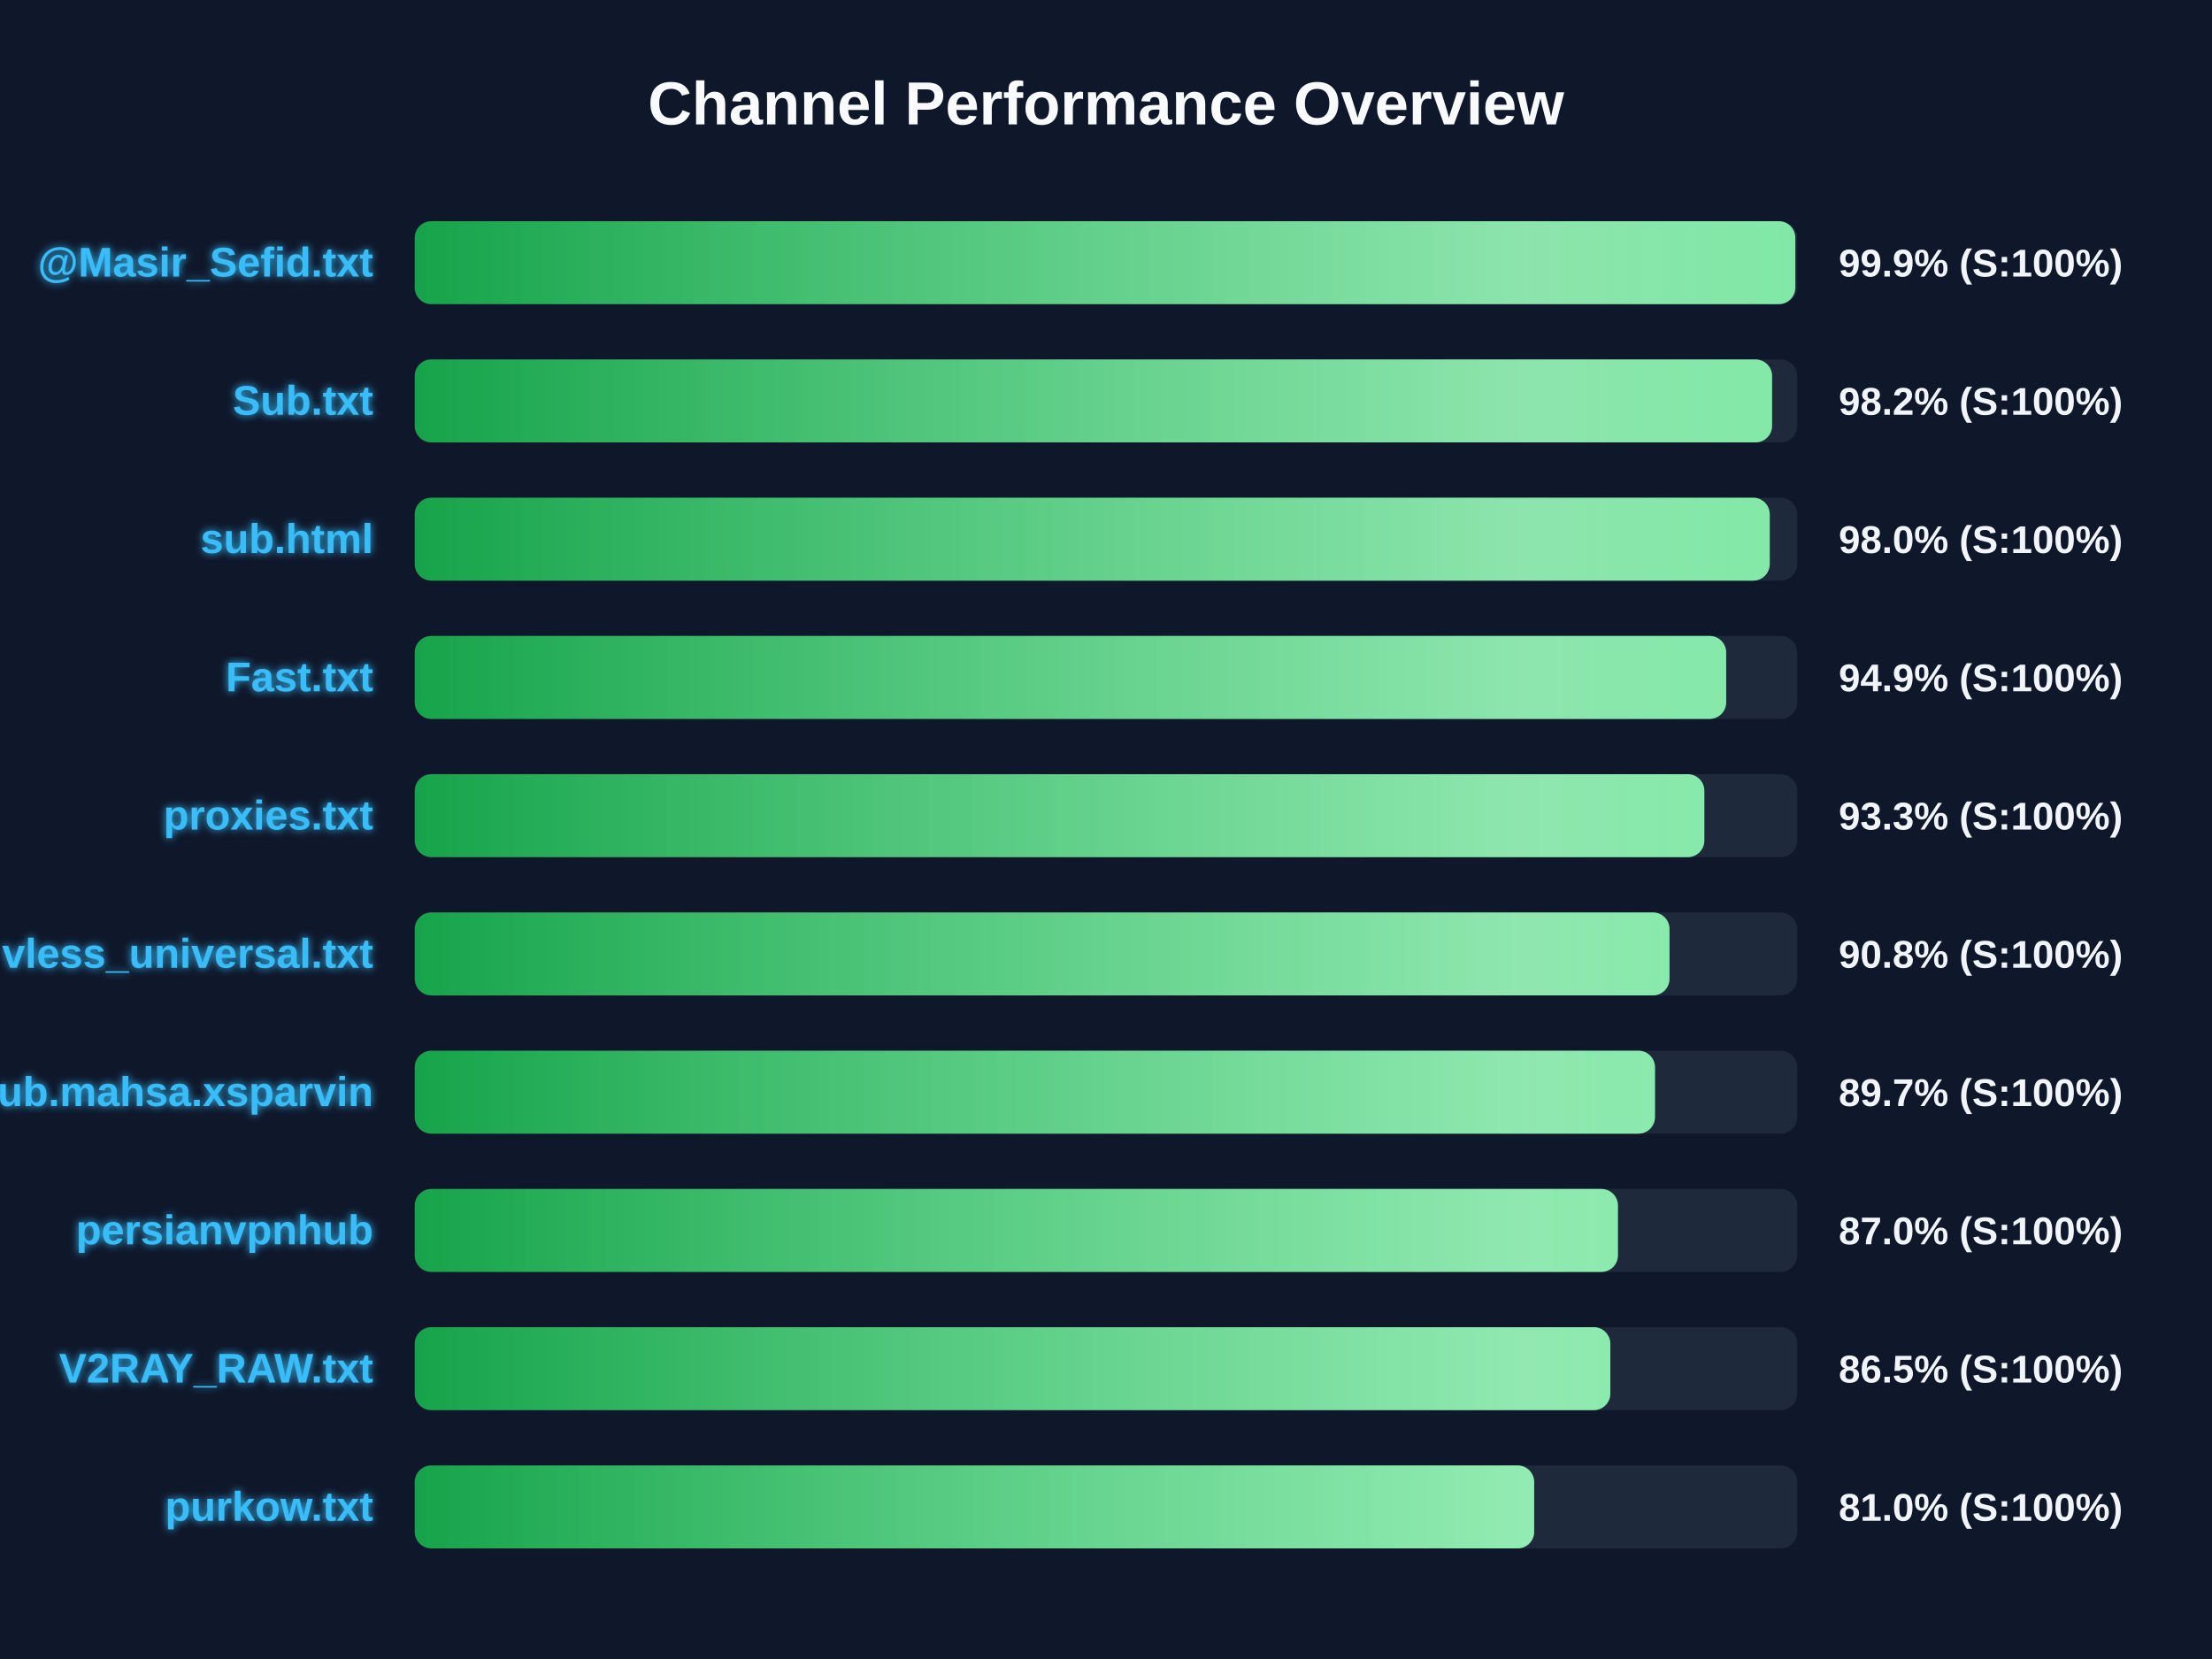
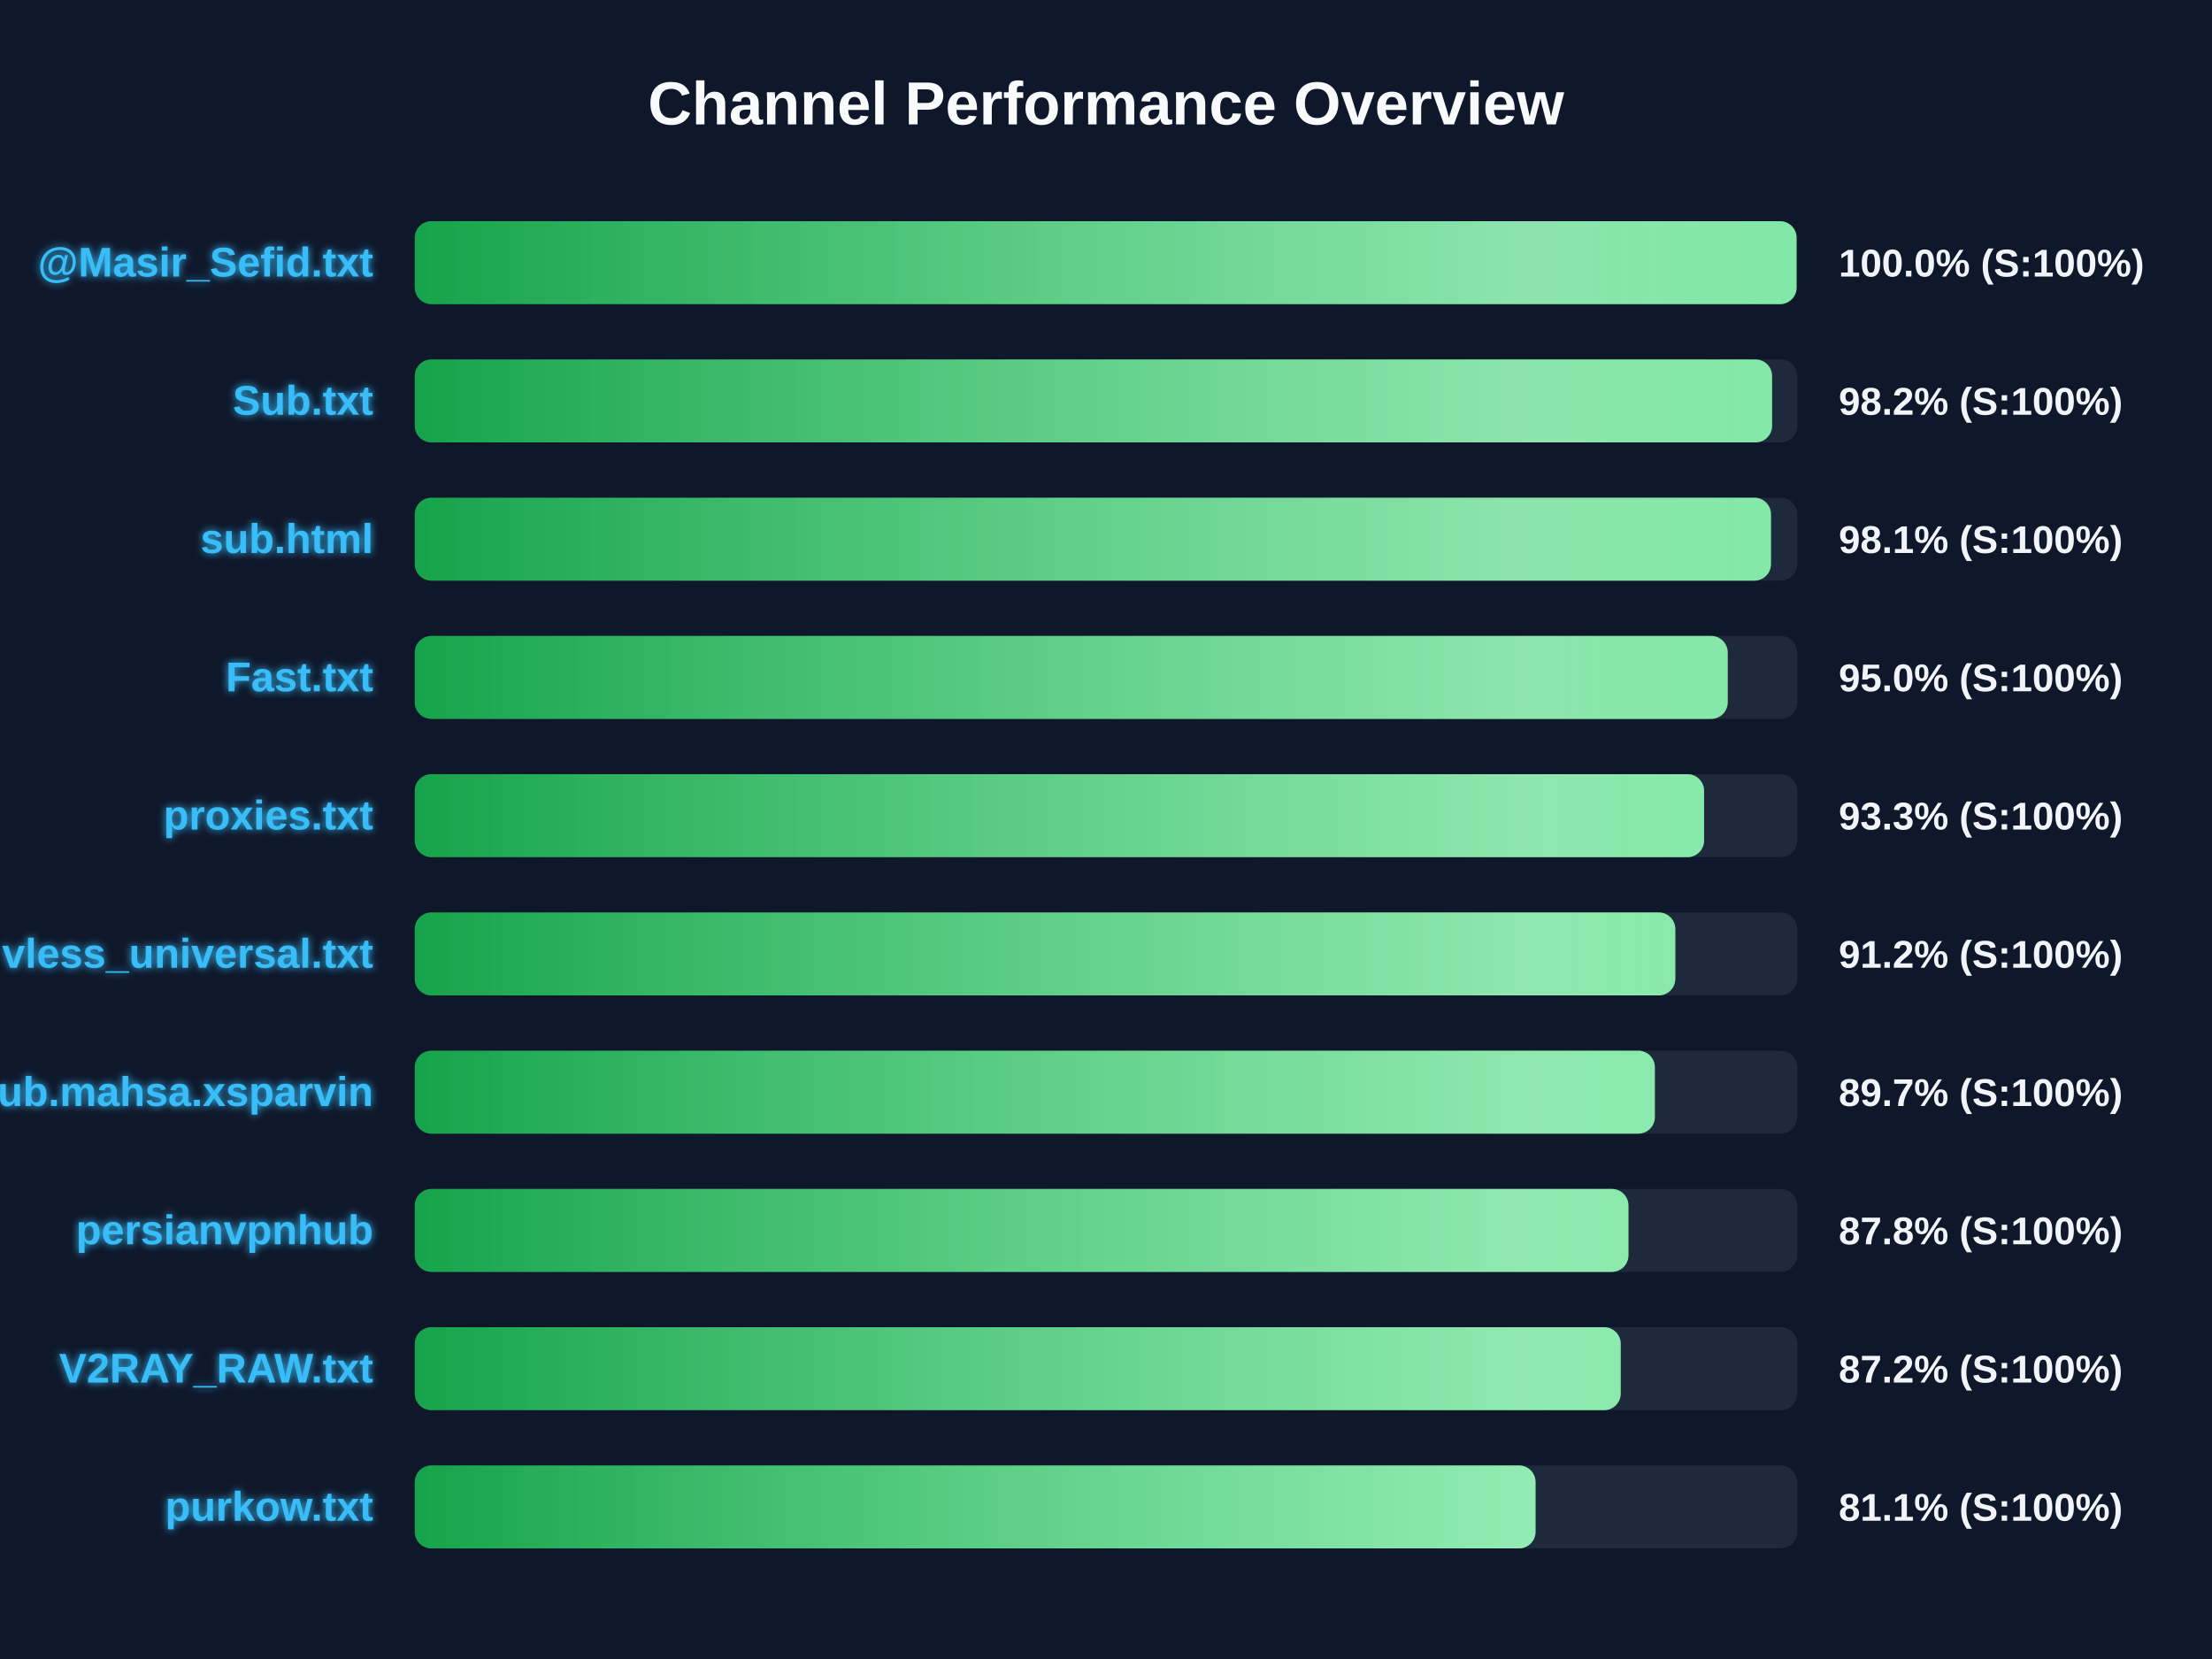
<svg xmlns="http://www.w3.org/2000/svg" width="800" height="600" version="1.1">
  <defs>
    <linearGradient id="grad-green" x1="0%" y1="0%" x2="100%" y2="0%">
      <stop offset="0%" stop-color="#16a34a" />
      <stop offset="100%" stop-color="#4ade80" />
    </linearGradient>
    <linearGradient id="grad-yellow" x1="0%" y1="0%" x2="100%" y2="0%">
      <stop offset="0%" stop-color="#ca8a04" />
      <stop offset="100%" stop-color="#fde047" />
    </linearGradient>
    <linearGradient id="grad-red" x1="0%" y1="0%" x2="100%" y2="0%">
      <stop offset="0%" stop-color="#dc2626" />
      <stop offset="100%" stop-color="#f87171" />
    </linearGradient>
    <linearGradient id="shimmer" x1="0%" y1="0%" x2="100%" y2="0%">
      <stop offset="0%" stop-color="rgba(255,255,255,0)" />
      <stop offset="50%" stop-color="rgba(255,255,255,0.4)" />
      <stop offset="100%" stop-color="rgba(255,255,255,0)" />
    </linearGradient>
    <filter id="glow" x="-20%" y="-20%" width="140%" height="140%">
      <feGaussianBlur stdDeviation="1.5" result="blur" />
      <feComposite in="SourceGraphic" in2="blur" operator="over" />
    </filter>
  </defs>
  <style>
        .bg-rect { fill: #0f172a; }
        .title { font: bold 22px 'Segoe UI', Arial, sans-serif; fill: #f8fafc; }
        .row { font: bold 15px 'Segoe UI', Arial, sans-serif; fill: #38bdf8; filter: url(#glow); }
        .score { font: bold 14px 'Segoe UI', Arial, sans-serif; fill: #f1f5f9; }
        @keyframes shimmer-anim {
            0% { transform: translateX(-100%); }
            100% { transform: translateX(200%); }
        }
        .shimmer-rect {
            animation: shimmer-anim 2.5s infinite linear;
        }
    </style>
  <rect width="100%" height="100%" class="bg-rect" />
  <text x="400" y="45" text-anchor="middle" class="title">Channel Performance Overview</text>
  <rect x="150" y="80" width="500" height="30" fill="#1e293b" rx="6" />
  <clipPath id="clip-0">
-     <rect x="150" y="80" width="499.3" height="30" rx="6" />
+     <rect x="150" y="80" width="499.75" height="30" rx="6" />
  </clipPath>
-   <rect x="150" y="80" width="499.3" height="30" fill="url(#grad-green)" rx="6" />
+   <rect x="150" y="80" width="499.75" height="30" fill="url(#grad-green)" rx="6" />
  <g clip-path="url(#clip-0)">
    <rect x="150" y="80" width="100%" height="30" fill="url(#shimmer)" class="shimmer-rect" />
  </g>
  <text x="135" y="100" text-anchor="end" class="row">@Masir_Sefid.txt</text>
-   <text x="665" y="100" text-anchor="start" class="score">99.9% (S:100%)</text>
+   <text x="665" y="100" text-anchor="start" class="score">100.0% (S:100%)</text>
  <rect x="150" y="130" width="500" height="30" fill="#1e293b" rx="6" />
  <clipPath id="clip-1">
    <rect x="150" y="130" width="490.9" height="30" rx="6" />
  </clipPath>
  <rect x="150" y="130" width="490.9" height="30" fill="url(#grad-green)" rx="6" />
  <g clip-path="url(#clip-1)">
    <rect x="150" y="130" width="100%" height="30" fill="url(#shimmer)" class="shimmer-rect" />
  </g>
  <text x="135" y="150" text-anchor="end" class="row">Sub.txt</text>
  <text x="665" y="150" text-anchor="start" class="score">98.2% (S:100%)</text>
  <rect x="150" y="180" width="500" height="30" fill="#1e293b" rx="6" />
  <clipPath id="clip-2">
-     <rect x="150" y="180" width="490.05" height="30" rx="6" />
+     <rect x="150" y="180" width="490.5" height="30" rx="6" />
  </clipPath>
-   <rect x="150" y="180" width="490.05" height="30" fill="url(#grad-green)" rx="6" />
+   <rect x="150" y="180" width="490.5" height="30" fill="url(#grad-green)" rx="6" />
  <g clip-path="url(#clip-2)">
    <rect x="150" y="180" width="100%" height="30" fill="url(#shimmer)" class="shimmer-rect" />
  </g>
  <text x="135" y="200" text-anchor="end" class="row">sub.html</text>
-   <text x="665" y="200" text-anchor="start" class="score">98.0% (S:100%)</text>
+   <text x="665" y="200" text-anchor="start" class="score">98.1% (S:100%)</text>
  <rect x="150" y="230" width="500" height="30" fill="#1e293b" rx="6" />
  <clipPath id="clip-3">
-     <rect x="150" y="230" width="474.3" height="30" rx="6" />
+     <rect x="150" y="230" width="474.85" height="30" rx="6" />
  </clipPath>
-   <rect x="150" y="230" width="474.3" height="30" fill="url(#grad-green)" rx="6" />
+   <rect x="150" y="230" width="474.85" height="30" fill="url(#grad-green)" rx="6" />
  <g clip-path="url(#clip-3)">
    <rect x="150" y="230" width="100%" height="30" fill="url(#shimmer)" class="shimmer-rect" />
  </g>
  <text x="135" y="250" text-anchor="end" class="row">Fast.txt</text>
-   <text x="665" y="250" text-anchor="start" class="score">94.9% (S:100%)</text>
+   <text x="665" y="250" text-anchor="start" class="score">95.0% (S:100%)</text>
  <rect x="150" y="280" width="500" height="30" fill="#1e293b" rx="6" />
  <clipPath id="clip-4">
-     <rect x="150" y="280" width="466.4" height="30" rx="6" />
+     <rect x="150" y="280" width="466.3" height="30" rx="6" />
  </clipPath>
-   <rect x="150" y="280" width="466.4" height="30" fill="url(#grad-green)" rx="6" />
+   <rect x="150" y="280" width="466.3" height="30" fill="url(#grad-green)" rx="6" />
  <g clip-path="url(#clip-4)">
    <rect x="150" y="280" width="100%" height="30" fill="url(#shimmer)" class="shimmer-rect" />
  </g>
  <text x="135" y="300" text-anchor="end" class="row">proxies.txt</text>
  <text x="665" y="300" text-anchor="start" class="score">93.3% (S:100%)</text>
  <rect x="150" y="330" width="500" height="30" fill="#1e293b" rx="6" />
  <clipPath id="clip-5">
-     <rect x="150" y="330" width="453.8" height="30" rx="6" />
+     <rect x="150" y="330" width="455.9" height="30" rx="6" />
  </clipPath>
-   <rect x="150" y="330" width="453.8" height="30" fill="url(#grad-green)" rx="6" />
+   <rect x="150" y="330" width="455.9" height="30" fill="url(#grad-green)" rx="6" />
  <g clip-path="url(#clip-5)">
    <rect x="150" y="330" width="100%" height="30" fill="url(#shimmer)" class="shimmer-rect" />
  </g>
  <text x="135" y="350" text-anchor="end" class="row">vless_universal.txt</text>
-   <text x="665" y="350" text-anchor="start" class="score">90.8% (S:100%)</text>
+   <text x="665" y="350" text-anchor="start" class="score">91.2% (S:100%)</text>
  <rect x="150" y="380" width="500" height="30" fill="#1e293b" rx="6" />
  <clipPath id="clip-6">
-     <rect x="150" y="380" width="448.55" height="30" rx="6" />
+     <rect x="150" y="380" width="448.5" height="30" rx="6" />
  </clipPath>
-   <rect x="150" y="380" width="448.55" height="30" fill="url(#grad-green)" rx="6" />
+   <rect x="150" y="380" width="448.5" height="30" fill="url(#grad-green)" rx="6" />
  <g clip-path="url(#clip-6)">
    <rect x="150" y="380" width="100%" height="30" fill="url(#shimmer)" class="shimmer-rect" />
  </g>
  <text x="135" y="400" text-anchor="end" class="row">Sub.mahsa.xsparvin</text>
  <text x="665" y="400" text-anchor="start" class="score">89.7% (S:100%)</text>
  <rect x="150" y="430" width="500" height="30" fill="#1e293b" rx="6" />
  <clipPath id="clip-7">
-     <rect x="150" y="430" width="435.15" height="30" rx="6" />
+     <rect x="150" y="430" width="438.95" height="30" rx="6" />
  </clipPath>
-   <rect x="150" y="430" width="435.15" height="30" fill="url(#grad-green)" rx="6" />
+   <rect x="150" y="430" width="438.95" height="30" fill="url(#grad-green)" rx="6" />
  <g clip-path="url(#clip-7)">
    <rect x="150" y="430" width="100%" height="30" fill="url(#shimmer)" class="shimmer-rect" />
  </g>
  <text x="135" y="450" text-anchor="end" class="row">persianvpnhub</text>
-   <text x="665" y="450" text-anchor="start" class="score">87.0% (S:100%)</text>
+   <text x="665" y="450" text-anchor="start" class="score">87.8% (S:100%)</text>
  <rect x="150" y="480" width="500" height="30" fill="#1e293b" rx="6" />
  <clipPath id="clip-8">
-     <rect x="150" y="480" width="432.4" height="30" rx="6" />
+     <rect x="150" y="480" width="436.15" height="30" rx="6" />
  </clipPath>
-   <rect x="150" y="480" width="432.4" height="30" fill="url(#grad-green)" rx="6" />
+   <rect x="150" y="480" width="436.15" height="30" fill="url(#grad-green)" rx="6" />
  <g clip-path="url(#clip-8)">
    <rect x="150" y="480" width="100%" height="30" fill="url(#shimmer)" class="shimmer-rect" />
  </g>
  <text x="135" y="500" text-anchor="end" class="row">V2RAY_RAW.txt</text>
-   <text x="665" y="500" text-anchor="start" class="score">86.5% (S:100%)</text>
+   <text x="665" y="500" text-anchor="start" class="score">87.2% (S:100%)</text>
  <rect x="150" y="530" width="500" height="30" fill="#1e293b" rx="6" />
  <clipPath id="clip-9">
-     <rect x="150" y="530" width="404.85" height="30" rx="6" />
+     <rect x="150" y="530" width="405.35" height="30" rx="6" />
  </clipPath>
-   <rect x="150" y="530" width="404.85" height="30" fill="url(#grad-green)" rx="6" />
+   <rect x="150" y="530" width="405.35" height="30" fill="url(#grad-green)" rx="6" />
  <g clip-path="url(#clip-9)">
    <rect x="150" y="530" width="100%" height="30" fill="url(#shimmer)" class="shimmer-rect" />
  </g>
  <text x="135" y="550" text-anchor="end" class="row">purkow.txt</text>
-   <text x="665" y="550" text-anchor="start" class="score">81.0% (S:100%)</text>
+   <text x="665" y="550" text-anchor="start" class="score">81.1% (S:100%)</text>
</svg>
